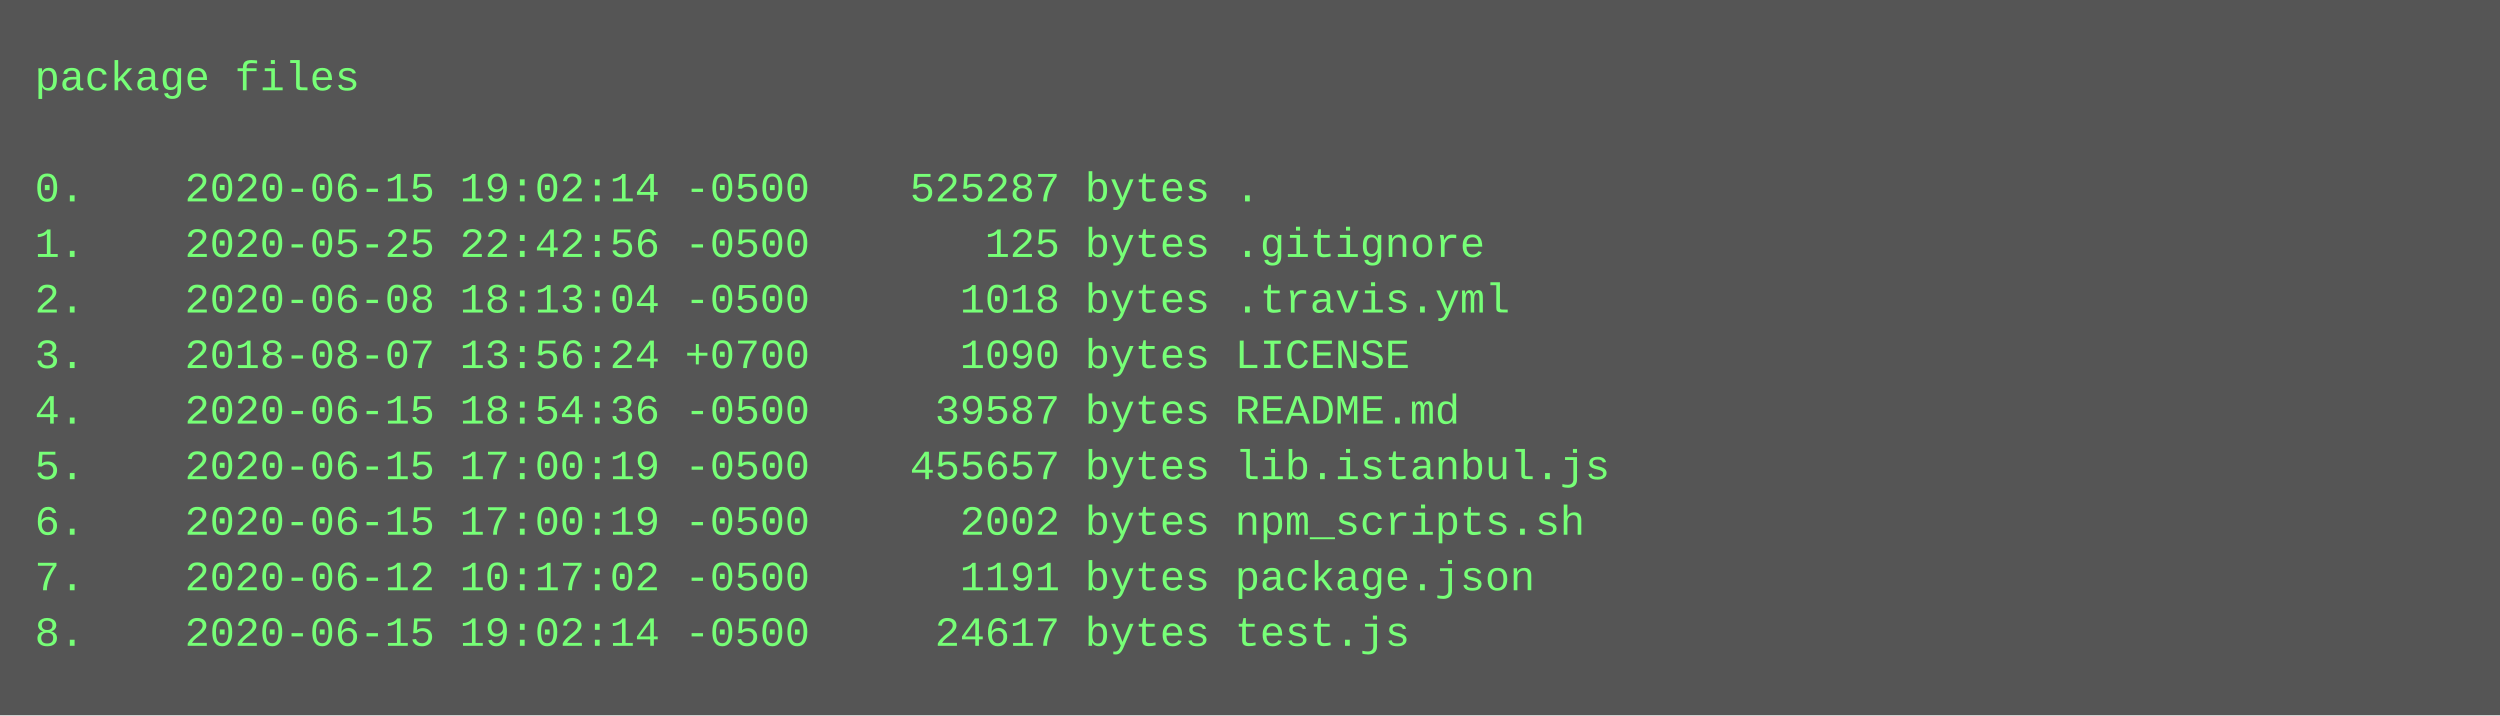
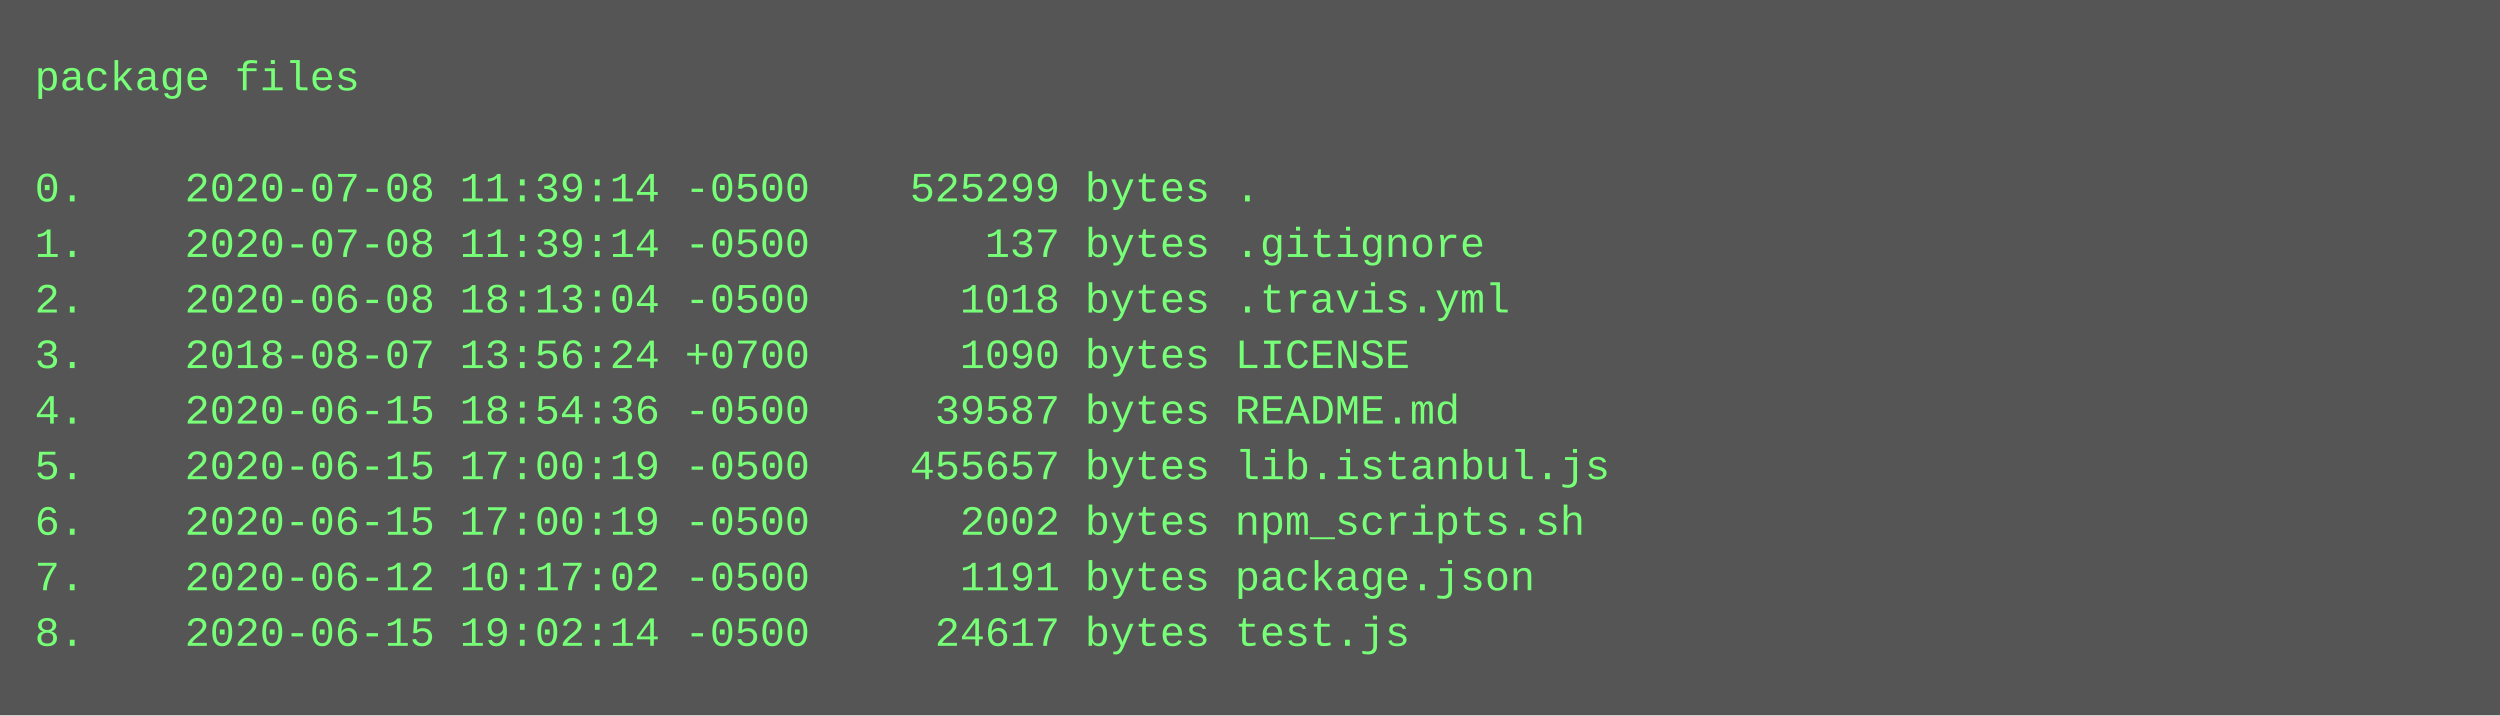
<svg xmlns="http://www.w3.org/2000/svg" height="206" width="720">
  <rect height="206" fill="#555" width="720" />
  <text fill="#7f7" font-family="Courier New" font-size="12" xml:space="preserve">
    <tspan x="10" y="26">package files</tspan>
    <tspan x="10" y="42" />
-     <tspan x="10" y="58">0.    2020-06-15 19:02:14 -0500    525287 bytes .</tspan>
-     <tspan x="10" y="74">1.    2020-05-25 22:42:56 -0500       125 bytes .gitignore</tspan>
+     <tspan x="10" y="58">0.    2020-07-08 11:39:14 -0500    525299 bytes .</tspan>
+     <tspan x="10" y="74">1.    2020-07-08 11:39:14 -0500       137 bytes .gitignore</tspan>
    <tspan x="10" y="90">2.    2020-06-08 18:13:04 -0500      1018 bytes .travis.yml</tspan>
    <tspan x="10" y="106">3.    2018-08-07 13:56:24 +0700      1090 bytes LICENSE</tspan>
    <tspan x="10" y="122">4.    2020-06-15 18:54:36 -0500     39587 bytes README.md</tspan>
    <tspan x="10" y="138">5.    2020-06-15 17:00:19 -0500    455657 bytes lib.istanbul.js</tspan>
    <tspan x="10" y="154">6.    2020-06-15 17:00:19 -0500      2002 bytes npm_scripts.sh</tspan>
    <tspan x="10" y="170">7.    2020-06-12 10:17:02 -0500      1191 bytes package.json</tspan>
    <tspan x="10" y="186">8.    2020-06-15 19:02:14 -0500     24617 bytes test.js</tspan>
  </text>
</svg>
